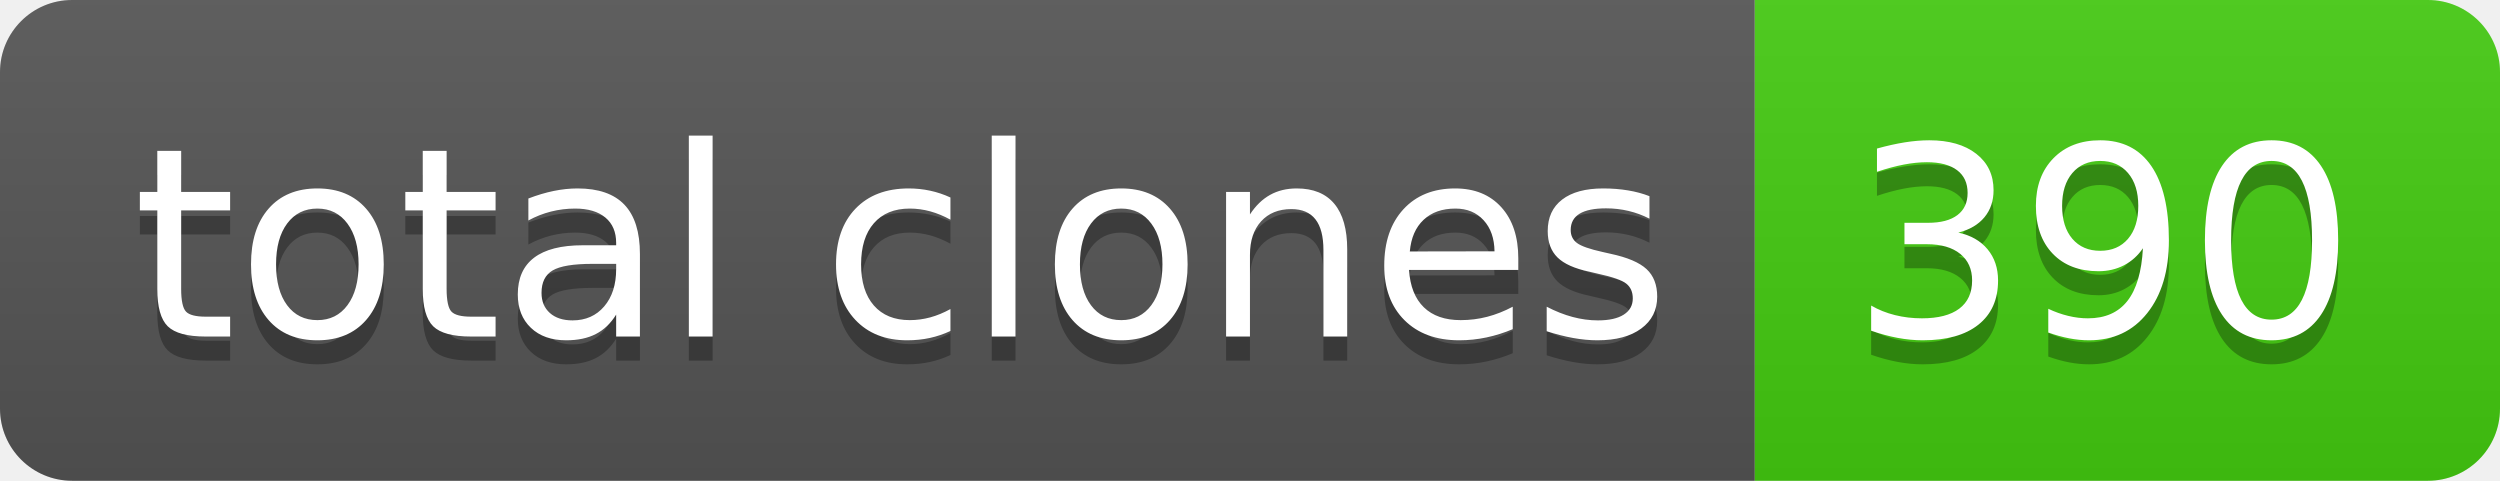
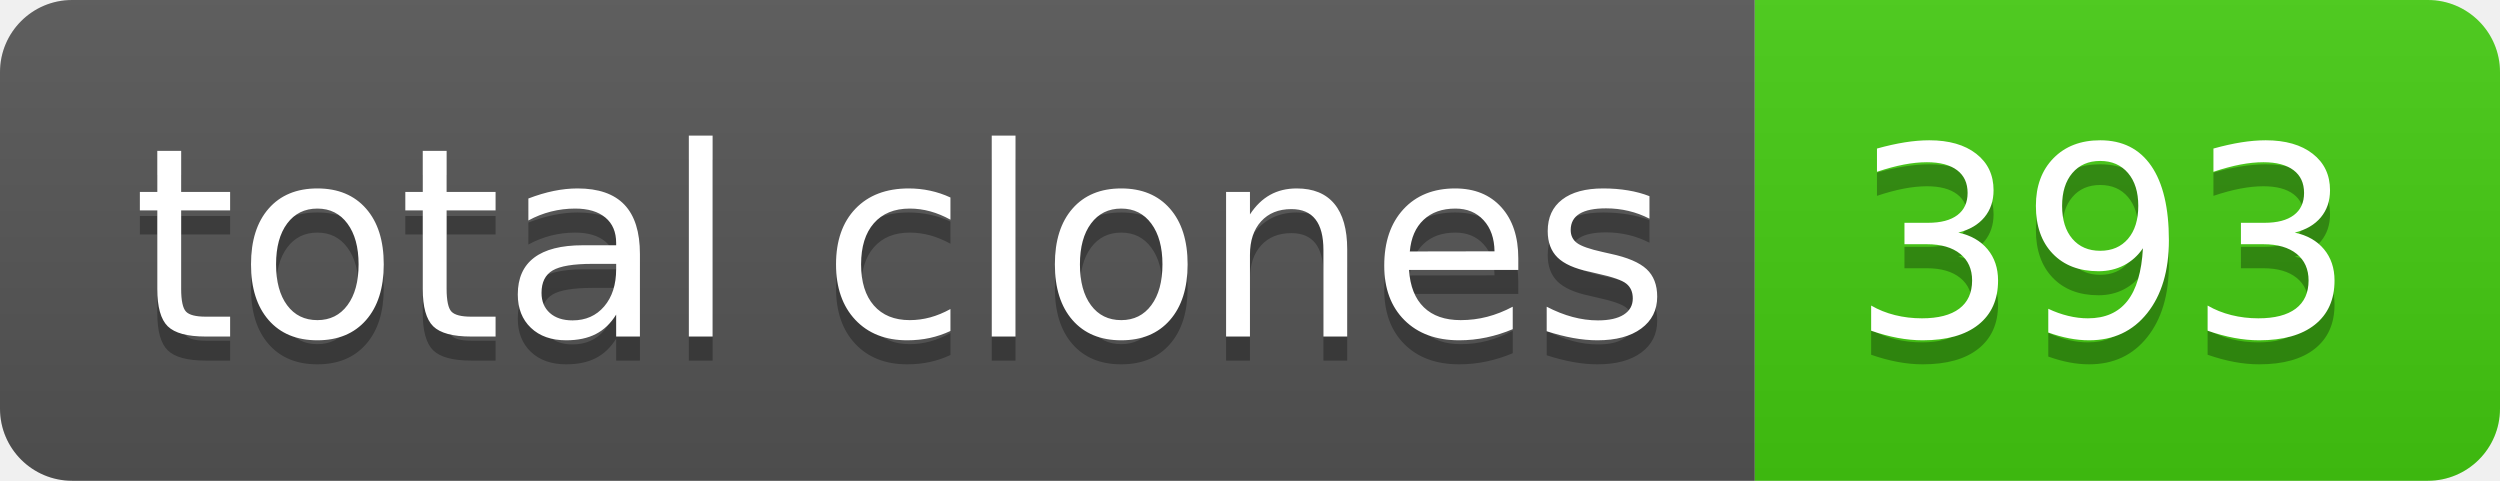
- <svg xmlns="http://www.w3.org/2000/svg" width="104" height="20" role="img" aria-label="total clones: 390">
+ <svg xmlns="http://www.w3.org/2000/svg" width="104" height="20" role="img" aria-label="total clones: 393">
  <linearGradient id="s" x2="0" y2="100%">
    <stop offset="0" stop-color="#bbb" stop-opacity=".1" />
    <stop offset="1" stop-opacity=".1" />
  </linearGradient>
  <clipPath id="r">
    <rect width="104" height="20" rx="3" fill="#fff" />
  </clipPath>
  <g clip-path="url(#r)">
    <rect width="73" height="20" fill="#555" />
    <rect x="73" width="31" height="20" fill="#4c1" />
    <rect width="104" height="20" fill="url(#s)" />
  </g>
  <g fill="#fff" text-anchor="middle" font-family="Verdana,Geneva,DejaVu Sans,sans-serif" text-rendering="geometricPrecision" font-size="110">
    <text aria-hidden="true" x="375" y="150" fill="#010101" fill-opacity=".3" transform="scale(.1)" textLength="630">total clones</text>
    <text x="375" y="140" transform="scale(.1)" fill="#fff" textLength="630">total clones</text>
-     <text aria-hidden="true" x="875" y="150" fill="#010101" fill-opacity=".3" transform="scale(.1)" textLength="210">390</text>
-     <text x="875" y="140" transform="scale(.1)" fill="#fff" textLength="210">390</text>
+     <text aria-hidden="true" x="875" y="150" fill="#010101" fill-opacity=".3" transform="scale(.1)" textLength="210">393</text>
+     <text x="875" y="140" transform="scale(.1)" fill="#fff" textLength="210">393</text>
  </g>
</svg>
